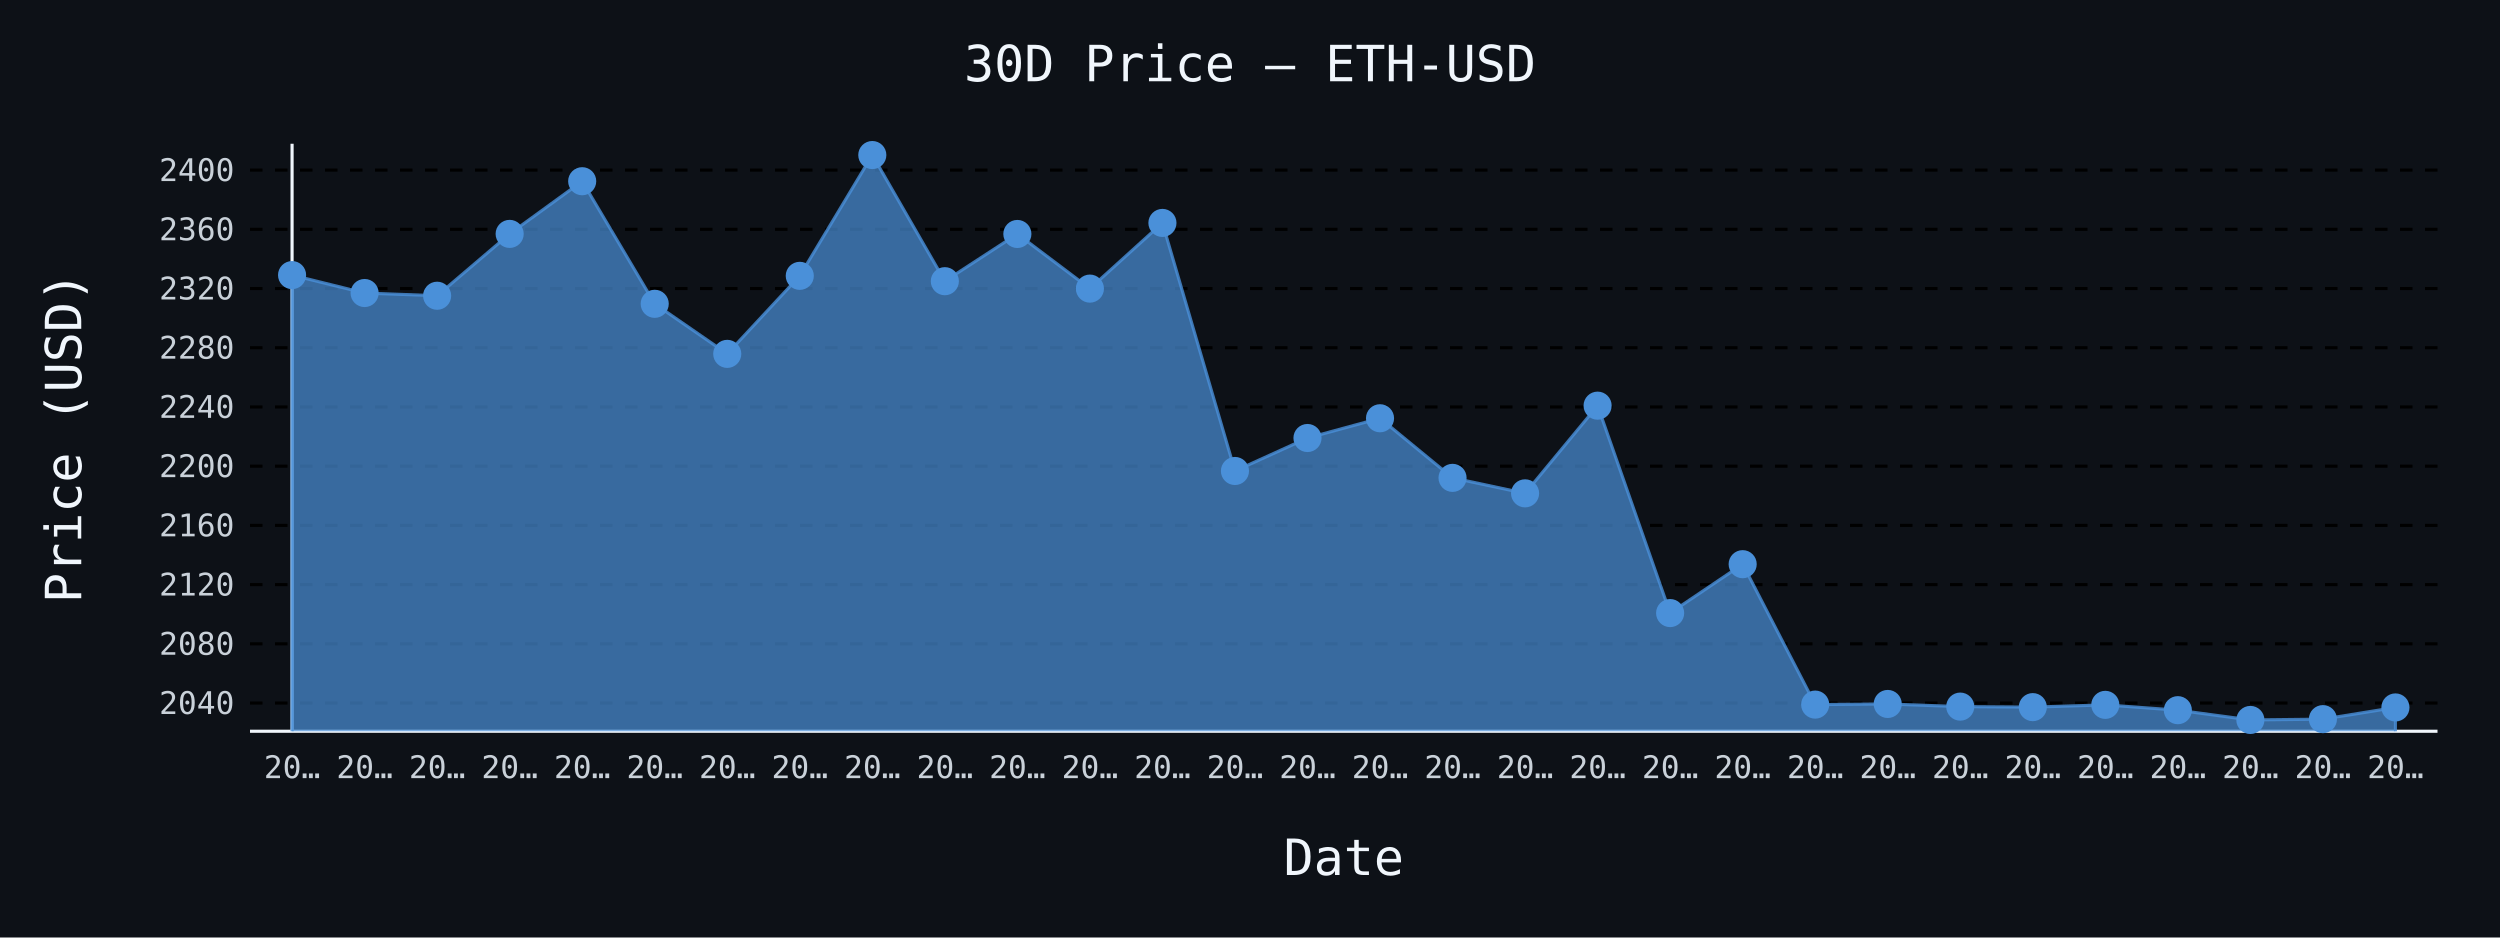
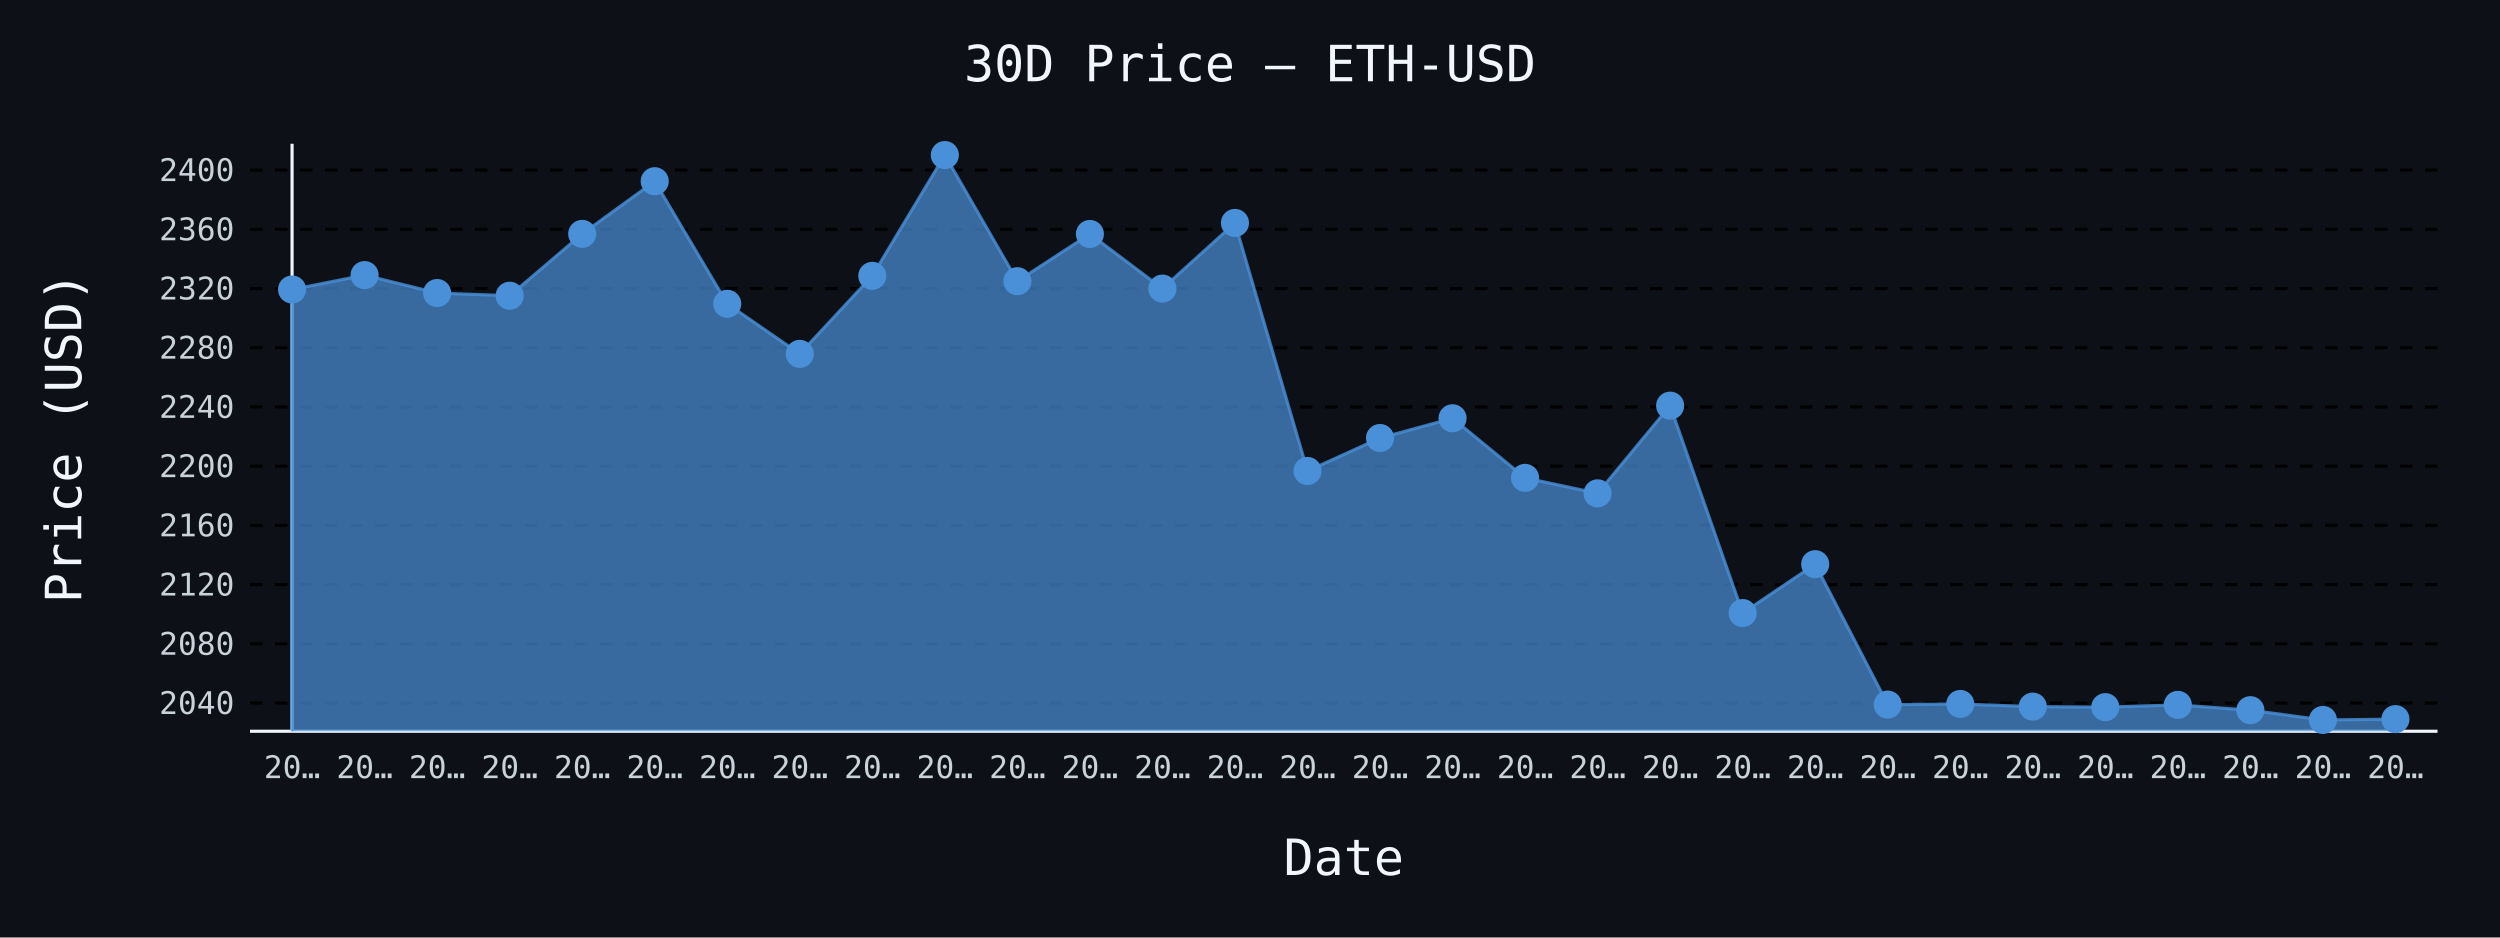
- <svg xmlns="http://www.w3.org/2000/svg" id="chart-7c3d54c9-6a62-4132-916c-a7ba4faeaba5" class="pygal-chart" viewBox="0 0 800 300">
+ <svg xmlns="http://www.w3.org/2000/svg" id="chart-1ef29ced-a556-4b8f-8911-6a0053b128b1" class="pygal-chart" viewBox="0 0 800 300">
  <defs>
-     <style type="text/css">#chart-7c3d54c9-6a62-4132-916c-a7ba4faeaba5{-webkit-user-select:none;-webkit-font-smoothing:antialiased;font-family:monospace}#chart-7c3d54c9-6a62-4132-916c-a7ba4faeaba5 .title{font-family:monospace;font-size:16px}#chart-7c3d54c9-6a62-4132-916c-a7ba4faeaba5 .legends .legend text{font-family:monospace;font-size:14px}#chart-7c3d54c9-6a62-4132-916c-a7ba4faeaba5 .axis text{font-family:monospace;font-size:10px}#chart-7c3d54c9-6a62-4132-916c-a7ba4faeaba5 .axis text.major{font-family:monospace;font-size:10px}#chart-7c3d54c9-6a62-4132-916c-a7ba4faeaba5 .text-overlay text.value{font-family:monospace;font-size:16px}#chart-7c3d54c9-6a62-4132-916c-a7ba4faeaba5 .text-overlay text.label{font-family:monospace;font-size:10px}#chart-7c3d54c9-6a62-4132-916c-a7ba4faeaba5 .tooltip{font-family:monospace;font-size:14px}#chart-7c3d54c9-6a62-4132-916c-a7ba4faeaba5 text.no_data{font-family:monospace;font-size:64px}
- #chart-7c3d54c9-6a62-4132-916c-a7ba4faeaba5{background-color:#0d1117}#chart-7c3d54c9-6a62-4132-916c-a7ba4faeaba5 path,#chart-7c3d54c9-6a62-4132-916c-a7ba4faeaba5 line,#chart-7c3d54c9-6a62-4132-916c-a7ba4faeaba5 rect,#chart-7c3d54c9-6a62-4132-916c-a7ba4faeaba5 circle{-webkit-transition:150ms;-moz-transition:150ms;transition:150ms}#chart-7c3d54c9-6a62-4132-916c-a7ba4faeaba5 .graph &gt; .background{fill:#0d1117}#chart-7c3d54c9-6a62-4132-916c-a7ba4faeaba5 .plot &gt; .background{fill:#0d1117}#chart-7c3d54c9-6a62-4132-916c-a7ba4faeaba5 .graph{fill:#c9d1d9}#chart-7c3d54c9-6a62-4132-916c-a7ba4faeaba5 text.no_data{fill:#f0f6fc}#chart-7c3d54c9-6a62-4132-916c-a7ba4faeaba5 .title{fill:#f0f6fc}#chart-7c3d54c9-6a62-4132-916c-a7ba4faeaba5 .legends .legend text{fill:#c9d1d9}#chart-7c3d54c9-6a62-4132-916c-a7ba4faeaba5 .legends .legend:hover text{fill:#f0f6fc}#chart-7c3d54c9-6a62-4132-916c-a7ba4faeaba5 .axis .line{stroke:#f0f6fc}#chart-7c3d54c9-6a62-4132-916c-a7ba4faeaba5 .axis .guide.line{stroke:#8b949e}#chart-7c3d54c9-6a62-4132-916c-a7ba4faeaba5 .axis .major.line{stroke:#c9d1d9}#chart-7c3d54c9-6a62-4132-916c-a7ba4faeaba5 .axis text.major{fill:#f0f6fc}#chart-7c3d54c9-6a62-4132-916c-a7ba4faeaba5 .axis.y .guides:hover .guide.line,#chart-7c3d54c9-6a62-4132-916c-a7ba4faeaba5 .line-graph .axis.x .guides:hover .guide.line,#chart-7c3d54c9-6a62-4132-916c-a7ba4faeaba5 .stackedline-graph .axis.x .guides:hover .guide.line,#chart-7c3d54c9-6a62-4132-916c-a7ba4faeaba5 .xy-graph .axis.x .guides:hover .guide.line{stroke:#f0f6fc}#chart-7c3d54c9-6a62-4132-916c-a7ba4faeaba5 .axis .guides:hover text{fill:#f0f6fc}#chart-7c3d54c9-6a62-4132-916c-a7ba4faeaba5 .reactive{fill-opacity:.7;stroke-opacity:.8;stroke-width:1}#chart-7c3d54c9-6a62-4132-916c-a7ba4faeaba5 .ci{stroke:#c9d1d9}#chart-7c3d54c9-6a62-4132-916c-a7ba4faeaba5 .reactive.active,#chart-7c3d54c9-6a62-4132-916c-a7ba4faeaba5 .active .reactive{fill-opacity:.8;stroke-opacity:.9;stroke-width:4}#chart-7c3d54c9-6a62-4132-916c-a7ba4faeaba5 .ci .reactive.active{stroke-width:1.5}#chart-7c3d54c9-6a62-4132-916c-a7ba4faeaba5 .series text{fill:#f0f6fc}#chart-7c3d54c9-6a62-4132-916c-a7ba4faeaba5 .tooltip rect{fill:#0d1117;stroke:#f0f6fc;-webkit-transition:opacity 150ms;-moz-transition:opacity 150ms;transition:opacity 150ms}#chart-7c3d54c9-6a62-4132-916c-a7ba4faeaba5 .tooltip .label{fill:#c9d1d9}#chart-7c3d54c9-6a62-4132-916c-a7ba4faeaba5 .tooltip .label{fill:#c9d1d9}#chart-7c3d54c9-6a62-4132-916c-a7ba4faeaba5 .tooltip .legend{font-size:.8em;fill:#8b949e}#chart-7c3d54c9-6a62-4132-916c-a7ba4faeaba5 .tooltip .x_label{font-size:.6em;fill:#f0f6fc}#chart-7c3d54c9-6a62-4132-916c-a7ba4faeaba5 .tooltip .xlink{font-size:.5em;text-decoration:underline}#chart-7c3d54c9-6a62-4132-916c-a7ba4faeaba5 .tooltip .value{font-size:1.5em}#chart-7c3d54c9-6a62-4132-916c-a7ba4faeaba5 .bound{font-size:.5em}#chart-7c3d54c9-6a62-4132-916c-a7ba4faeaba5 .max-value{font-size:.75em;fill:#8b949e}#chart-7c3d54c9-6a62-4132-916c-a7ba4faeaba5 .map-element{fill:#0d1117;stroke:#8b949e !important}#chart-7c3d54c9-6a62-4132-916c-a7ba4faeaba5 .map-element .reactive{fill-opacity:inherit;stroke-opacity:inherit}#chart-7c3d54c9-6a62-4132-916c-a7ba4faeaba5 .color-0,#chart-7c3d54c9-6a62-4132-916c-a7ba4faeaba5 .color-0 a:visited{stroke:#4a90d9;fill:#4a90d9}#chart-7c3d54c9-6a62-4132-916c-a7ba4faeaba5 .text-overlay .color-0 text{fill:black}
- #chart-7c3d54c9-6a62-4132-916c-a7ba4faeaba5 text.no_data{text-anchor:middle}#chart-7c3d54c9-6a62-4132-916c-a7ba4faeaba5 .guide.line{fill:none}#chart-7c3d54c9-6a62-4132-916c-a7ba4faeaba5 .centered{text-anchor:middle}#chart-7c3d54c9-6a62-4132-916c-a7ba4faeaba5 .title{text-anchor:middle}#chart-7c3d54c9-6a62-4132-916c-a7ba4faeaba5 .legends .legend text{fill-opacity:1}#chart-7c3d54c9-6a62-4132-916c-a7ba4faeaba5 .axis.x text{text-anchor:middle}#chart-7c3d54c9-6a62-4132-916c-a7ba4faeaba5 .axis.x:not(.web) text[transform]{text-anchor:start}#chart-7c3d54c9-6a62-4132-916c-a7ba4faeaba5 .axis.x:not(.web) text[transform].backwards{text-anchor:end}#chart-7c3d54c9-6a62-4132-916c-a7ba4faeaba5 .axis.y text{text-anchor:end}#chart-7c3d54c9-6a62-4132-916c-a7ba4faeaba5 .axis.y text[transform].backwards{text-anchor:start}#chart-7c3d54c9-6a62-4132-916c-a7ba4faeaba5 .axis.y2 text{text-anchor:start}#chart-7c3d54c9-6a62-4132-916c-a7ba4faeaba5 .axis.y2 text[transform].backwards{text-anchor:end}#chart-7c3d54c9-6a62-4132-916c-a7ba4faeaba5 .axis .guide.line{stroke-dasharray:4,4;stroke:black}#chart-7c3d54c9-6a62-4132-916c-a7ba4faeaba5 .axis .major.guide.line{stroke-dasharray:6,6;stroke:black}#chart-7c3d54c9-6a62-4132-916c-a7ba4faeaba5 .horizontal .axis.y .guide.line,#chart-7c3d54c9-6a62-4132-916c-a7ba4faeaba5 .horizontal .axis.y2 .guide.line,#chart-7c3d54c9-6a62-4132-916c-a7ba4faeaba5 .vertical .axis.x .guide.line{opacity:0}#chart-7c3d54c9-6a62-4132-916c-a7ba4faeaba5 .horizontal .axis.always_show .guide.line,#chart-7c3d54c9-6a62-4132-916c-a7ba4faeaba5 .vertical .axis.always_show .guide.line{opacity:1 !important}#chart-7c3d54c9-6a62-4132-916c-a7ba4faeaba5 .axis.y .guides:hover .guide.line,#chart-7c3d54c9-6a62-4132-916c-a7ba4faeaba5 .axis.y2 .guides:hover .guide.line,#chart-7c3d54c9-6a62-4132-916c-a7ba4faeaba5 .axis.x .guides:hover .guide.line{opacity:1}#chart-7c3d54c9-6a62-4132-916c-a7ba4faeaba5 .axis .guides:hover text{opacity:1}#chart-7c3d54c9-6a62-4132-916c-a7ba4faeaba5 .nofill{fill:none}#chart-7c3d54c9-6a62-4132-916c-a7ba4faeaba5 .subtle-fill{fill-opacity:.2}#chart-7c3d54c9-6a62-4132-916c-a7ba4faeaba5 .dot{stroke-width:1px;fill-opacity:1;stroke-opacity:1}#chart-7c3d54c9-6a62-4132-916c-a7ba4faeaba5 .dot.active{stroke-width:5px}#chart-7c3d54c9-6a62-4132-916c-a7ba4faeaba5 .dot.negative{fill:transparent}#chart-7c3d54c9-6a62-4132-916c-a7ba4faeaba5 text,#chart-7c3d54c9-6a62-4132-916c-a7ba4faeaba5 tspan{stroke:none !important}#chart-7c3d54c9-6a62-4132-916c-a7ba4faeaba5 .series text.active{opacity:1}#chart-7c3d54c9-6a62-4132-916c-a7ba4faeaba5 .tooltip rect{fill-opacity:.95;stroke-width:.5}#chart-7c3d54c9-6a62-4132-916c-a7ba4faeaba5 .tooltip text{fill-opacity:1}#chart-7c3d54c9-6a62-4132-916c-a7ba4faeaba5 .showable{visibility:hidden}#chart-7c3d54c9-6a62-4132-916c-a7ba4faeaba5 .showable.shown{visibility:visible}#chart-7c3d54c9-6a62-4132-916c-a7ba4faeaba5 .gauge-background{fill:rgba(229,229,229,1);stroke:none}#chart-7c3d54c9-6a62-4132-916c-a7ba4faeaba5 .bg-lines{stroke:#0d1117;stroke-width:2px}</style>
+     <style type="text/css">#chart-1ef29ced-a556-4b8f-8911-6a0053b128b1{-webkit-user-select:none;-webkit-font-smoothing:antialiased;font-family:monospace}#chart-1ef29ced-a556-4b8f-8911-6a0053b128b1 .title{font-family:monospace;font-size:16px}#chart-1ef29ced-a556-4b8f-8911-6a0053b128b1 .legends .legend text{font-family:monospace;font-size:14px}#chart-1ef29ced-a556-4b8f-8911-6a0053b128b1 .axis text{font-family:monospace;font-size:10px}#chart-1ef29ced-a556-4b8f-8911-6a0053b128b1 .axis text.major{font-family:monospace;font-size:10px}#chart-1ef29ced-a556-4b8f-8911-6a0053b128b1 .text-overlay text.value{font-family:monospace;font-size:16px}#chart-1ef29ced-a556-4b8f-8911-6a0053b128b1 .text-overlay text.label{font-family:monospace;font-size:10px}#chart-1ef29ced-a556-4b8f-8911-6a0053b128b1 .tooltip{font-family:monospace;font-size:14px}#chart-1ef29ced-a556-4b8f-8911-6a0053b128b1 text.no_data{font-family:monospace;font-size:64px}
+ #chart-1ef29ced-a556-4b8f-8911-6a0053b128b1{background-color:#0d1117}#chart-1ef29ced-a556-4b8f-8911-6a0053b128b1 path,#chart-1ef29ced-a556-4b8f-8911-6a0053b128b1 line,#chart-1ef29ced-a556-4b8f-8911-6a0053b128b1 rect,#chart-1ef29ced-a556-4b8f-8911-6a0053b128b1 circle{-webkit-transition:150ms;-moz-transition:150ms;transition:150ms}#chart-1ef29ced-a556-4b8f-8911-6a0053b128b1 .graph &gt; .background{fill:#0d1117}#chart-1ef29ced-a556-4b8f-8911-6a0053b128b1 .plot &gt; .background{fill:#0d1117}#chart-1ef29ced-a556-4b8f-8911-6a0053b128b1 .graph{fill:#c9d1d9}#chart-1ef29ced-a556-4b8f-8911-6a0053b128b1 text.no_data{fill:#f0f6fc}#chart-1ef29ced-a556-4b8f-8911-6a0053b128b1 .title{fill:#f0f6fc}#chart-1ef29ced-a556-4b8f-8911-6a0053b128b1 .legends .legend text{fill:#c9d1d9}#chart-1ef29ced-a556-4b8f-8911-6a0053b128b1 .legends .legend:hover text{fill:#f0f6fc}#chart-1ef29ced-a556-4b8f-8911-6a0053b128b1 .axis .line{stroke:#f0f6fc}#chart-1ef29ced-a556-4b8f-8911-6a0053b128b1 .axis .guide.line{stroke:#8b949e}#chart-1ef29ced-a556-4b8f-8911-6a0053b128b1 .axis .major.line{stroke:#c9d1d9}#chart-1ef29ced-a556-4b8f-8911-6a0053b128b1 .axis text.major{fill:#f0f6fc}#chart-1ef29ced-a556-4b8f-8911-6a0053b128b1 .axis.y .guides:hover .guide.line,#chart-1ef29ced-a556-4b8f-8911-6a0053b128b1 .line-graph .axis.x .guides:hover .guide.line,#chart-1ef29ced-a556-4b8f-8911-6a0053b128b1 .stackedline-graph .axis.x .guides:hover .guide.line,#chart-1ef29ced-a556-4b8f-8911-6a0053b128b1 .xy-graph .axis.x .guides:hover .guide.line{stroke:#f0f6fc}#chart-1ef29ced-a556-4b8f-8911-6a0053b128b1 .axis .guides:hover text{fill:#f0f6fc}#chart-1ef29ced-a556-4b8f-8911-6a0053b128b1 .reactive{fill-opacity:.7;stroke-opacity:.8;stroke-width:1}#chart-1ef29ced-a556-4b8f-8911-6a0053b128b1 .ci{stroke:#c9d1d9}#chart-1ef29ced-a556-4b8f-8911-6a0053b128b1 .reactive.active,#chart-1ef29ced-a556-4b8f-8911-6a0053b128b1 .active .reactive{fill-opacity:.8;stroke-opacity:.9;stroke-width:4}#chart-1ef29ced-a556-4b8f-8911-6a0053b128b1 .ci .reactive.active{stroke-width:1.5}#chart-1ef29ced-a556-4b8f-8911-6a0053b128b1 .series text{fill:#f0f6fc}#chart-1ef29ced-a556-4b8f-8911-6a0053b128b1 .tooltip rect{fill:#0d1117;stroke:#f0f6fc;-webkit-transition:opacity 150ms;-moz-transition:opacity 150ms;transition:opacity 150ms}#chart-1ef29ced-a556-4b8f-8911-6a0053b128b1 .tooltip .label{fill:#c9d1d9}#chart-1ef29ced-a556-4b8f-8911-6a0053b128b1 .tooltip .label{fill:#c9d1d9}#chart-1ef29ced-a556-4b8f-8911-6a0053b128b1 .tooltip .legend{font-size:.8em;fill:#8b949e}#chart-1ef29ced-a556-4b8f-8911-6a0053b128b1 .tooltip .x_label{font-size:.6em;fill:#f0f6fc}#chart-1ef29ced-a556-4b8f-8911-6a0053b128b1 .tooltip .xlink{font-size:.5em;text-decoration:underline}#chart-1ef29ced-a556-4b8f-8911-6a0053b128b1 .tooltip .value{font-size:1.5em}#chart-1ef29ced-a556-4b8f-8911-6a0053b128b1 .bound{font-size:.5em}#chart-1ef29ced-a556-4b8f-8911-6a0053b128b1 .max-value{font-size:.75em;fill:#8b949e}#chart-1ef29ced-a556-4b8f-8911-6a0053b128b1 .map-element{fill:#0d1117;stroke:#8b949e !important}#chart-1ef29ced-a556-4b8f-8911-6a0053b128b1 .map-element .reactive{fill-opacity:inherit;stroke-opacity:inherit}#chart-1ef29ced-a556-4b8f-8911-6a0053b128b1 .color-0,#chart-1ef29ced-a556-4b8f-8911-6a0053b128b1 .color-0 a:visited{stroke:#4a90d9;fill:#4a90d9}#chart-1ef29ced-a556-4b8f-8911-6a0053b128b1 .text-overlay .color-0 text{fill:black}
+ #chart-1ef29ced-a556-4b8f-8911-6a0053b128b1 text.no_data{text-anchor:middle}#chart-1ef29ced-a556-4b8f-8911-6a0053b128b1 .guide.line{fill:none}#chart-1ef29ced-a556-4b8f-8911-6a0053b128b1 .centered{text-anchor:middle}#chart-1ef29ced-a556-4b8f-8911-6a0053b128b1 .title{text-anchor:middle}#chart-1ef29ced-a556-4b8f-8911-6a0053b128b1 .legends .legend text{fill-opacity:1}#chart-1ef29ced-a556-4b8f-8911-6a0053b128b1 .axis.x text{text-anchor:middle}#chart-1ef29ced-a556-4b8f-8911-6a0053b128b1 .axis.x:not(.web) text[transform]{text-anchor:start}#chart-1ef29ced-a556-4b8f-8911-6a0053b128b1 .axis.x:not(.web) text[transform].backwards{text-anchor:end}#chart-1ef29ced-a556-4b8f-8911-6a0053b128b1 .axis.y text{text-anchor:end}#chart-1ef29ced-a556-4b8f-8911-6a0053b128b1 .axis.y text[transform].backwards{text-anchor:start}#chart-1ef29ced-a556-4b8f-8911-6a0053b128b1 .axis.y2 text{text-anchor:start}#chart-1ef29ced-a556-4b8f-8911-6a0053b128b1 .axis.y2 text[transform].backwards{text-anchor:end}#chart-1ef29ced-a556-4b8f-8911-6a0053b128b1 .axis .guide.line{stroke-dasharray:4,4;stroke:black}#chart-1ef29ced-a556-4b8f-8911-6a0053b128b1 .axis .major.guide.line{stroke-dasharray:6,6;stroke:black}#chart-1ef29ced-a556-4b8f-8911-6a0053b128b1 .horizontal .axis.y .guide.line,#chart-1ef29ced-a556-4b8f-8911-6a0053b128b1 .horizontal .axis.y2 .guide.line,#chart-1ef29ced-a556-4b8f-8911-6a0053b128b1 .vertical .axis.x .guide.line{opacity:0}#chart-1ef29ced-a556-4b8f-8911-6a0053b128b1 .horizontal .axis.always_show .guide.line,#chart-1ef29ced-a556-4b8f-8911-6a0053b128b1 .vertical .axis.always_show .guide.line{opacity:1 !important}#chart-1ef29ced-a556-4b8f-8911-6a0053b128b1 .axis.y .guides:hover .guide.line,#chart-1ef29ced-a556-4b8f-8911-6a0053b128b1 .axis.y2 .guides:hover .guide.line,#chart-1ef29ced-a556-4b8f-8911-6a0053b128b1 .axis.x .guides:hover .guide.line{opacity:1}#chart-1ef29ced-a556-4b8f-8911-6a0053b128b1 .axis .guides:hover text{opacity:1}#chart-1ef29ced-a556-4b8f-8911-6a0053b128b1 .nofill{fill:none}#chart-1ef29ced-a556-4b8f-8911-6a0053b128b1 .subtle-fill{fill-opacity:.2}#chart-1ef29ced-a556-4b8f-8911-6a0053b128b1 .dot{stroke-width:1px;fill-opacity:1;stroke-opacity:1}#chart-1ef29ced-a556-4b8f-8911-6a0053b128b1 .dot.active{stroke-width:5px}#chart-1ef29ced-a556-4b8f-8911-6a0053b128b1 .dot.negative{fill:transparent}#chart-1ef29ced-a556-4b8f-8911-6a0053b128b1 text,#chart-1ef29ced-a556-4b8f-8911-6a0053b128b1 tspan{stroke:none !important}#chart-1ef29ced-a556-4b8f-8911-6a0053b128b1 .series text.active{opacity:1}#chart-1ef29ced-a556-4b8f-8911-6a0053b128b1 .tooltip rect{fill-opacity:.95;stroke-width:.5}#chart-1ef29ced-a556-4b8f-8911-6a0053b128b1 .tooltip text{fill-opacity:1}#chart-1ef29ced-a556-4b8f-8911-6a0053b128b1 .showable{visibility:hidden}#chart-1ef29ced-a556-4b8f-8911-6a0053b128b1 .showable.shown{visibility:visible}#chart-1ef29ced-a556-4b8f-8911-6a0053b128b1 .gauge-background{fill:rgba(229,229,229,1);stroke:none}#chart-1ef29ced-a556-4b8f-8911-6a0053b128b1 .bg-lines{stroke:#0d1117;stroke-width:2px}</style>
  </defs>
  <g class="graph line-graph vertical">
    <rect x="0" y="0" width="800" height="300" class="background" />
    <g transform="translate(80, 46)" class="plot">
      <rect x="0" y="0" width="700.0" height="188" class="background" />
      <g class="axis y always_show">
        <path d="M0 188 h700" class="line" />
        <g class="guides">
          <path d="M0 178.975 h700" class="guide line" />
          <text x="-5" y="182.475" class="">2040</text>
        </g>
        <g class="guides">
          <path d="M0 160.026 h700" class="guide line" />
          <text x="-5" y="163.526" class="">2080</text>
        </g>
        <g class="guides">
          <path d="M0 141.077 h700" class="guide line" />
          <text x="-5" y="144.577" class="">2120</text>
        </g>
        <g class="guides">
          <path d="M0 122.128 h700" class="guide line" />
          <text x="-5" y="125.628" class="">2160</text>
        </g>
        <g class="guides">
          <path d="M0 103.178 h700" class="guide line" />
          <text x="-5" y="106.678" class="">2200</text>
        </g>
        <g class="guides">
          <path d="M0 84.229 h700" class="guide line" />
          <text x="-5" y="87.729" class="">2240</text>
        </g>
        <g class="guides">
          <path d="M0 65.28 h700" class="guide line" />
          <text x="-5" y="68.78" class="">2280</text>
        </g>
        <g class="guides">
          <path d="M0 46.331 h700" class="guide line" />
          <text x="-5" y="49.831" class="">2320</text>
        </g>
        <g class="guides">
          <path d="M0 27.382 h700" class="guide line" />
          <text x="-5" y="30.882" class="">2360</text>
        </g>
        <g class="guides">
          <path d="M0 8.433 h700" class="guide line" />
          <text x="-5" y="11.933" class="">2400</text>
        </g>
      </g>
      <g class="axis x">
        <g class="guides">
          <path d="M13.462 0 v188" class="line" />
          <text x="13.462" y="203.0" class="">20…</text>
        </g>
        <g class="guides">
          <path d="M36.671 0 v188" class="guide line" />
          <text x="36.671" y="203.0" class="">20…</text>
        </g>
        <g class="guides">
          <path d="M59.881 0 v188" class="guide line" />
          <text x="59.881" y="203.0" class="">20…</text>
        </g>
        <g class="guides">
          <path d="M83.09 0 v188" class="guide line" />
          <text x="83.09" y="203.0" class="">20…</text>
        </g>
        <g class="guides">
          <path d="M106.3 0 v188" class="guide line" />
          <text x="106.3" y="203.0" class="">20…</text>
        </g>
        <g class="guides">
          <path d="M129.509 0 v188" class="guide line" />
          <text x="129.509" y="203.0" class="">20…</text>
        </g>
        <g class="guides">
          <path d="M152.719 0 v188" class="guide line" />
          <text x="152.719" y="203.0" class="">20…</text>
        </g>
        <g class="guides">
          <path d="M175.928 0 v188" class="guide line" />
          <text x="175.928" y="203.0" class="">20…</text>
        </g>
        <g class="guides">
          <path d="M199.138 0 v188" class="guide line" />
          <text x="199.138" y="203.0" class="">20…</text>
        </g>
        <g class="guides">
          <path d="M222.347 0 v188" class="guide line" />
          <text x="222.347" y="203.0" class="">20…</text>
        </g>
        <g class="guides">
          <path d="M245.557 0 v188" class="guide line" />
          <text x="245.557" y="203.0" class="">20…</text>
        </g>
        <g class="guides">
          <path d="M268.767 0 v188" class="guide line" />
          <text x="268.767" y="203.0" class="">20…</text>
        </g>
        <g class="guides">
          <path d="M291.976 0 v188" class="guide line" />
          <text x="291.976" y="203.0" class="">20…</text>
        </g>
        <g class="guides">
          <path d="M315.186 0 v188" class="guide line" />
          <text x="315.186" y="203.0" class="">20…</text>
        </g>
        <g class="guides">
          <path d="M338.395 0 v188" class="guide line" />
          <text x="338.395" y="203.0" class="">20…</text>
        </g>
        <g class="guides">
          <path d="M361.605 0 v188" class="guide line" />
          <text x="361.605" y="203.0" class="">20…</text>
        </g>
        <g class="guides">
          <path d="M384.814 0 v188" class="guide line" />
          <text x="384.814" y="203.0" class="">20…</text>
        </g>
        <g class="guides">
          <path d="M408.024 0 v188" class="guide line" />
          <text x="408.024" y="203.0" class="">20…</text>
        </g>
        <g class="guides">
          <path d="M431.233 0 v188" class="guide line" />
          <text x="431.233" y="203.0" class="">20…</text>
        </g>
        <g class="guides">
          <path d="M454.443 0 v188" class="guide line" />
          <text x="454.443" y="203.0" class="">20…</text>
        </g>
        <g class="guides">
          <path d="M477.653 0 v188" class="guide line" />
          <text x="477.653" y="203.0" class="">20…</text>
        </g>
        <g class="guides">
          <path d="M500.862 0 v188" class="guide line" />
          <text x="500.862" y="203.0" class="">20…</text>
        </g>
        <g class="guides">
          <path d="M524.072 0 v188" class="guide line" />
          <text x="524.072" y="203.0" class="">20…</text>
        </g>
        <g class="guides">
          <path d="M547.281 0 v188" class="guide line" />
          <text x="547.281" y="203.0" class="">20…</text>
        </g>
        <g class="guides">
          <path d="M570.491 0 v188" class="guide line" />
          <text x="570.491" y="203.0" class="">20…</text>
        </g>
        <g class="guides">
          <path d="M593.7 0 v188" class="guide line" />
          <text x="593.7" y="203.0" class="">20…</text>
        </g>
        <g class="guides">
          <path d="M616.91 0 v188" class="guide line" />
          <text x="616.91" y="203.0" class="">20…</text>
        </g>
        <g class="guides">
          <path d="M640.119 0 v188" class="guide line" />
          <text x="640.119" y="203.0" class="">20…</text>
        </g>
        <g class="guides">
          <path d="M663.329 0 v188" class="guide line" />
          <text x="663.329" y="203.0" class="">20…</text>
        </g>
        <g class="guides">
          <path d="M686.538 0 v188" class="guide line" />
          <text x="686.538" y="203.0" class="">20…</text>
        </g>
      </g>
      <g class="series serie-0 color-0">
-         <path d="M13.462 188 L13.462 42.03 36.671 47.767 59.881 48.638 83.09 28.846 106.3 11.991 129.509 51.22 152.719 67.237 175.928 42.271 199.138 3.615 222.347 43.982 245.557 28.87 268.767 46.355 291.976 25.336 315.186 104.713 338.395 94.163 361.605 87.844 384.814 106.916 408.024 111.871 431.233 83.813 454.443 150.182 477.653 134.539 500.862 179.472 524.072 179.268 547.281 180.116 570.491 180.282 593.7 179.557 616.91 181.258 640.119 184.385 663.329 184.124 686.538 180.382 686.538 188" class="line reactive" />
+         <path d="M13.462 188 L13.462 46.639 36.671 42.03 59.881 47.767 83.09 48.638 106.3 28.846 129.509 11.991 152.719 51.22 175.928 67.237 199.138 42.271 222.347 3.615 245.557 43.982 268.767 28.87 291.976 46.355 315.186 25.336 338.395 104.713 361.605 94.163 384.814 87.844 408.024 106.916 431.233 111.871 454.443 83.813 477.653 150.182 500.862 134.539 524.072 179.472 547.281 179.268 570.491 180.116 593.7 180.282 616.91 179.557 640.119 181.258 663.329 184.385 686.538 184.124 686.538 188" class="line reactive" />
      </g>
    </g>
    <g class="titles">
      <text x="400.0" y="26" class="title plot_title">30D Price — ETH-USD</text>
      <text x="430.0" y="280" class="title">Date</text>
      <text x="0" y="166.0" class="title" transform="rotate(-90 0 140)">Price (USD)</text>
    </g>
    <g transform="translate(80, 46)" class="plot overlay">
      <g class="series serie-0 color-0">
        <g class="dots">
-           <circle cx="13.462" cy="42.03" r="4" class="dot reactive tooltip-trigger" />
-         </g>
-         <g class="dots">
-           <circle cx="36.671" cy="47.767" r="4" class="dot reactive tooltip-trigger" />
-         </g>
-         <g class="dots">
-           <circle cx="59.881" cy="48.638" r="4" class="dot reactive tooltip-trigger" />
-         </g>
-         <g class="dots">
-           <circle cx="83.09" cy="28.846" r="4" class="dot reactive tooltip-trigger" />
-         </g>
-         <g class="dots">
-           <circle cx="106.3" cy="11.991" r="4" class="dot reactive tooltip-trigger" />
-         </g>
-         <g class="dots">
-           <circle cx="129.509" cy="51.22" r="4" class="dot reactive tooltip-trigger" />
-         </g>
-         <g class="dots">
-           <circle cx="152.719" cy="67.237" r="4" class="dot reactive tooltip-trigger" />
-         </g>
-         <g class="dots">
-           <circle cx="175.928" cy="42.271" r="4" class="dot reactive tooltip-trigger" />
-         </g>
-         <g class="dots">
-           <circle cx="199.138" cy="3.615" r="4" class="dot reactive tooltip-trigger" />
-         </g>
-         <g class="dots">
-           <circle cx="222.347" cy="43.982" r="4" class="dot reactive tooltip-trigger" />
-         </g>
-         <g class="dots">
-           <circle cx="245.557" cy="28.87" r="4" class="dot reactive tooltip-trigger" />
-         </g>
-         <g class="dots">
-           <circle cx="268.767" cy="46.355" r="4" class="dot reactive tooltip-trigger" />
-         </g>
-         <g class="dots">
-           <circle cx="291.976" cy="25.336" r="4" class="dot reactive tooltip-trigger" />
-         </g>
-         <g class="dots">
-           <circle cx="315.186" cy="104.713" r="4" class="dot reactive tooltip-trigger" />
-         </g>
-         <g class="dots">
-           <circle cx="338.395" cy="94.163" r="4" class="dot reactive tooltip-trigger" />
-         </g>
-         <g class="dots">
-           <circle cx="361.605" cy="87.844" r="4" class="dot reactive tooltip-trigger" />
-         </g>
-         <g class="dots">
-           <circle cx="384.814" cy="106.916" r="4" class="dot reactive tooltip-trigger" />
-         </g>
-         <g class="dots">
-           <circle cx="408.024" cy="111.871" r="4" class="dot reactive tooltip-trigger" />
-         </g>
-         <g class="dots">
-           <circle cx="431.233" cy="83.813" r="4" class="dot reactive tooltip-trigger" />
-         </g>
-         <g class="dots">
-           <circle cx="454.443" cy="150.182" r="4" class="dot reactive tooltip-trigger" />
-         </g>
-         <g class="dots">
-           <circle cx="477.653" cy="134.539" r="4" class="dot reactive tooltip-trigger" />
-         </g>
-         <g class="dots">
-           <circle cx="500.862" cy="179.472" r="4" class="dot reactive tooltip-trigger" />
-         </g>
-         <g class="dots">
-           <circle cx="524.072" cy="179.268" r="4" class="dot reactive tooltip-trigger" />
-         </g>
-         <g class="dots">
-           <circle cx="547.281" cy="180.116" r="4" class="dot reactive tooltip-trigger" />
-         </g>
-         <g class="dots">
-           <circle cx="570.491" cy="180.282" r="4" class="dot reactive tooltip-trigger" />
-         </g>
-         <g class="dots">
-           <circle cx="593.7" cy="179.557" r="4" class="dot reactive tooltip-trigger" />
-         </g>
-         <g class="dots">
-           <circle cx="616.91" cy="181.258" r="4" class="dot reactive tooltip-trigger" />
-         </g>
-         <g class="dots">
-           <circle cx="640.119" cy="184.385" r="4" class="dot reactive tooltip-trigger" />
-         </g>
-         <g class="dots">
-           <circle cx="663.329" cy="184.124" r="4" class="dot reactive tooltip-trigger" />
-         </g>
-         <g class="dots">
-           <circle cx="686.538" cy="180.382" r="4" class="dot reactive tooltip-trigger" />
+           <circle cx="13.462" cy="46.639" r="4" class="dot reactive tooltip-trigger" />
+         </g>
+         <g class="dots">
+           <circle cx="36.671" cy="42.03" r="4" class="dot reactive tooltip-trigger" />
+         </g>
+         <g class="dots">
+           <circle cx="59.881" cy="47.767" r="4" class="dot reactive tooltip-trigger" />
+         </g>
+         <g class="dots">
+           <circle cx="83.09" cy="48.638" r="4" class="dot reactive tooltip-trigger" />
+         </g>
+         <g class="dots">
+           <circle cx="106.3" cy="28.846" r="4" class="dot reactive tooltip-trigger" />
+         </g>
+         <g class="dots">
+           <circle cx="129.509" cy="11.991" r="4" class="dot reactive tooltip-trigger" />
+         </g>
+         <g class="dots">
+           <circle cx="152.719" cy="51.22" r="4" class="dot reactive tooltip-trigger" />
+         </g>
+         <g class="dots">
+           <circle cx="175.928" cy="67.237" r="4" class="dot reactive tooltip-trigger" />
+         </g>
+         <g class="dots">
+           <circle cx="199.138" cy="42.271" r="4" class="dot reactive tooltip-trigger" />
+         </g>
+         <g class="dots">
+           <circle cx="222.347" cy="3.615" r="4" class="dot reactive tooltip-trigger" />
+         </g>
+         <g class="dots">
+           <circle cx="245.557" cy="43.982" r="4" class="dot reactive tooltip-trigger" />
+         </g>
+         <g class="dots">
+           <circle cx="268.767" cy="28.87" r="4" class="dot reactive tooltip-trigger" />
+         </g>
+         <g class="dots">
+           <circle cx="291.976" cy="46.355" r="4" class="dot reactive tooltip-trigger" />
+         </g>
+         <g class="dots">
+           <circle cx="315.186" cy="25.336" r="4" class="dot reactive tooltip-trigger" />
+         </g>
+         <g class="dots">
+           <circle cx="338.395" cy="104.713" r="4" class="dot reactive tooltip-trigger" />
+         </g>
+         <g class="dots">
+           <circle cx="361.605" cy="94.163" r="4" class="dot reactive tooltip-trigger" />
+         </g>
+         <g class="dots">
+           <circle cx="384.814" cy="87.844" r="4" class="dot reactive tooltip-trigger" />
+         </g>
+         <g class="dots">
+           <circle cx="408.024" cy="106.916" r="4" class="dot reactive tooltip-trigger" />
+         </g>
+         <g class="dots">
+           <circle cx="431.233" cy="111.871" r="4" class="dot reactive tooltip-trigger" />
+         </g>
+         <g class="dots">
+           <circle cx="454.443" cy="83.813" r="4" class="dot reactive tooltip-trigger" />
+         </g>
+         <g class="dots">
+           <circle cx="477.653" cy="150.182" r="4" class="dot reactive tooltip-trigger" />
+         </g>
+         <g class="dots">
+           <circle cx="500.862" cy="134.539" r="4" class="dot reactive tooltip-trigger" />
+         </g>
+         <g class="dots">
+           <circle cx="524.072" cy="179.472" r="4" class="dot reactive tooltip-trigger" />
+         </g>
+         <g class="dots">
+           <circle cx="547.281" cy="179.268" r="4" class="dot reactive tooltip-trigger" />
+         </g>
+         <g class="dots">
+           <circle cx="570.491" cy="180.116" r="4" class="dot reactive tooltip-trigger" />
+         </g>
+         <g class="dots">
+           <circle cx="593.7" cy="180.282" r="4" class="dot reactive tooltip-trigger" />
+         </g>
+         <g class="dots">
+           <circle cx="616.91" cy="179.557" r="4" class="dot reactive tooltip-trigger" />
+         </g>
+         <g class="dots">
+           <circle cx="640.119" cy="181.258" r="4" class="dot reactive tooltip-trigger" />
+         </g>
+         <g class="dots">
+           <circle cx="663.329" cy="184.385" r="4" class="dot reactive tooltip-trigger" />
+         </g>
+         <g class="dots">
+           <circle cx="686.538" cy="184.124" r="4" class="dot reactive tooltip-trigger" />
        </g>
      </g>
    </g>
    <g transform="translate(80, 46)" class="plot text-overlay">
      <g class="series serie-0 color-0" />
    </g>
    <g transform="translate(80, 46)" class="plot tooltip-overlay">
      <g transform="translate(0 0)" style="opacity: 0" class="tooltip">
        <rect rx="0" ry="0" width="0" height="0" class="tooltip-box" />
        <g class="text" />
      </g>
    </g>
  </g>
</svg>
